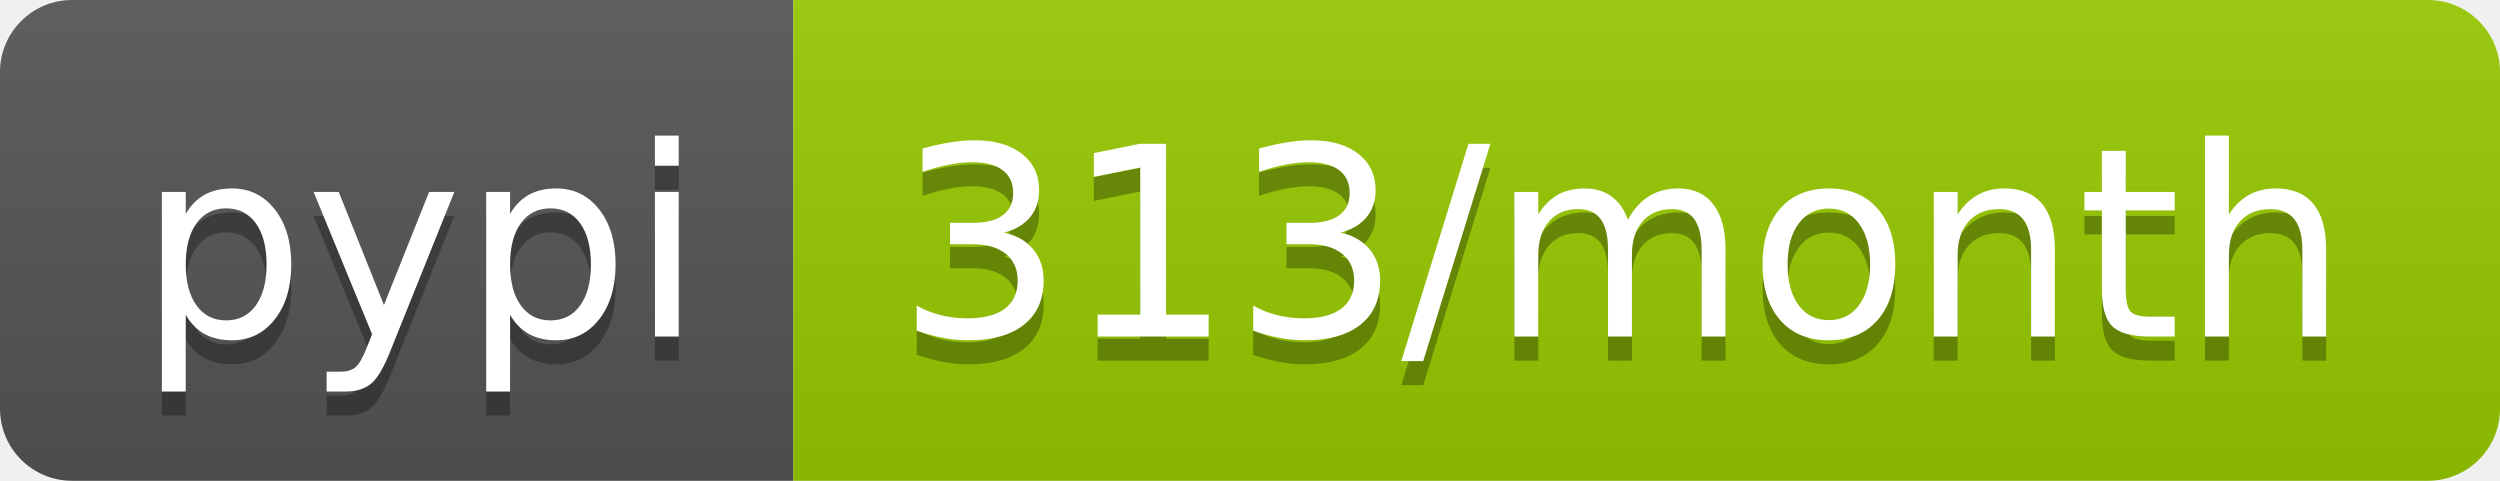
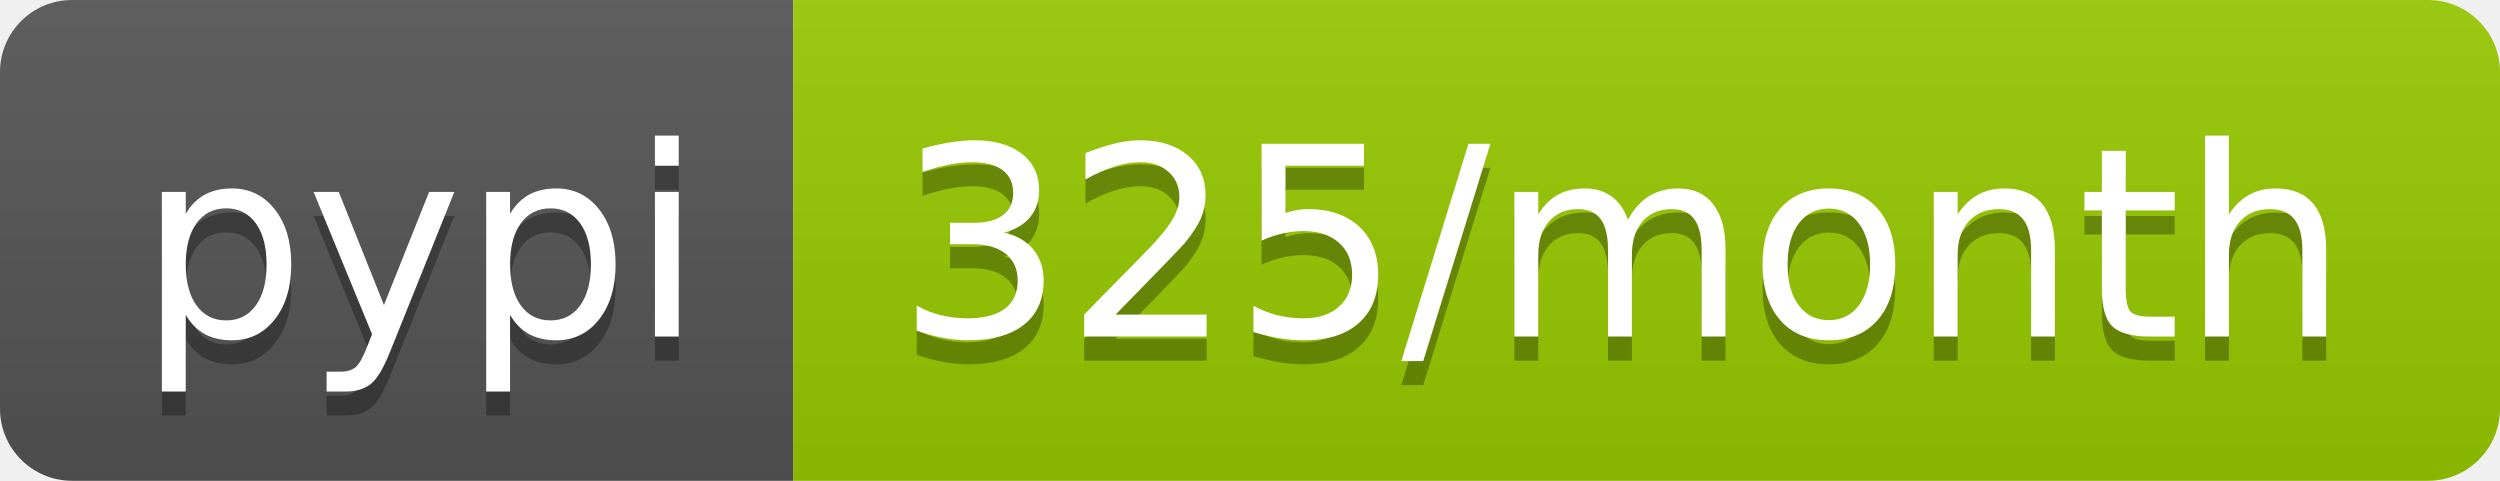
<svg xmlns="http://www.w3.org/2000/svg" width="104" height="20">
  <linearGradient id="b" x2="0" y2="100%">
    <stop offset="0" stop-color="#bbb" stop-opacity=".1" />
    <stop offset="1" stop-opacity=".1" />
  </linearGradient>
  <clipPath id="a">
    <rect width="104" height="20" rx="3" fill="#fff" />
  </clipPath>
  <g clip-path="url(#a)">
    <path fill="#555" d="M0 0h33v20H0z" />
    <path fill="#97ca00" d="M33 0h71v20H33z" />
    <path fill="url(#b)" d="M0 0h104v20H0z" />
  </g>
  <g fill="#fff" text-anchor="middle" font-family="DejaVu Sans,Verdana,Geneva,sans-serif" font-size="110">
    <text x="175" y="150" fill="#010101" fill-opacity=".3" transform="scale(.1)" textLength="230">pypi</text>
    <text x="175" y="140" transform="scale(.1)" textLength="230">pypi</text>
-     <text x="675" y="150" fill="#010101" fill-opacity=".3" transform="scale(.1)" textLength="610">313/month</text>
-     <text x="675" y="140" transform="scale(.1)" textLength="610">313/month</text>
+     <text x="675" y="150" fill="#010101" fill-opacity=".3" transform="scale(.1)" textLength="610">325/month</text>
+     <text x="675" y="140" transform="scale(.1)" textLength="610">325/month</text>
  </g>
</svg>
